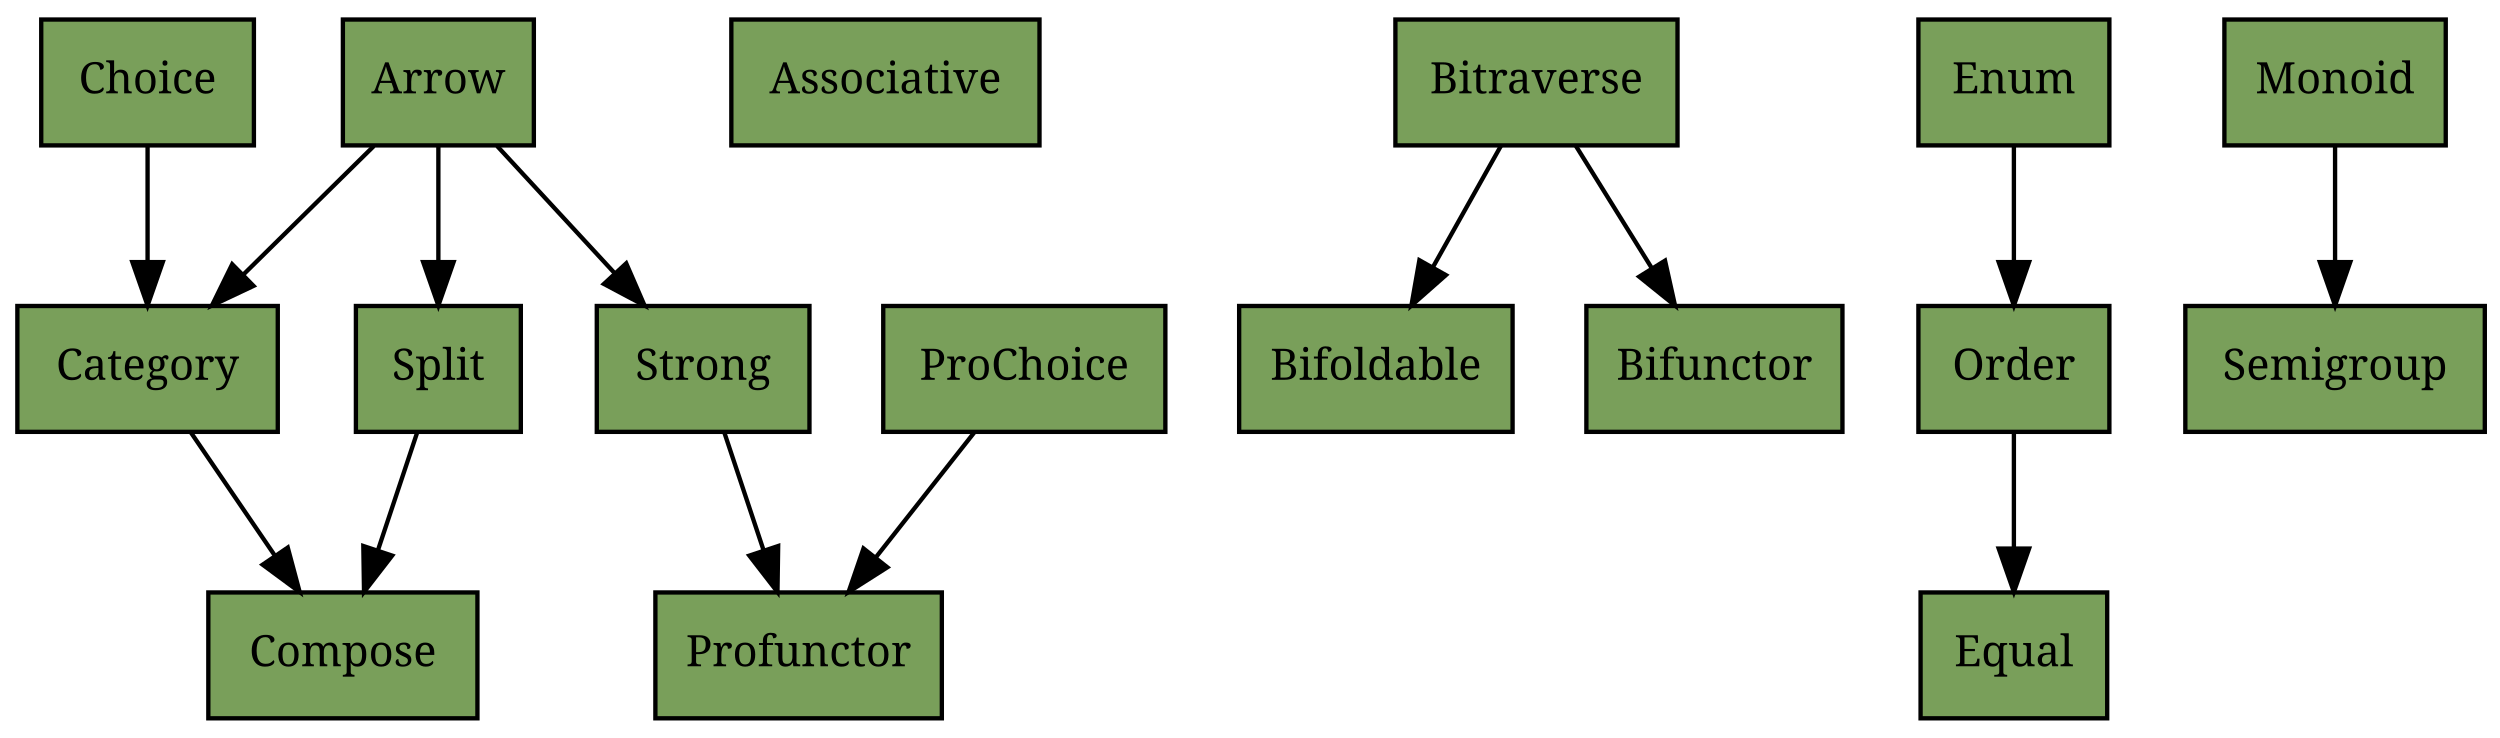
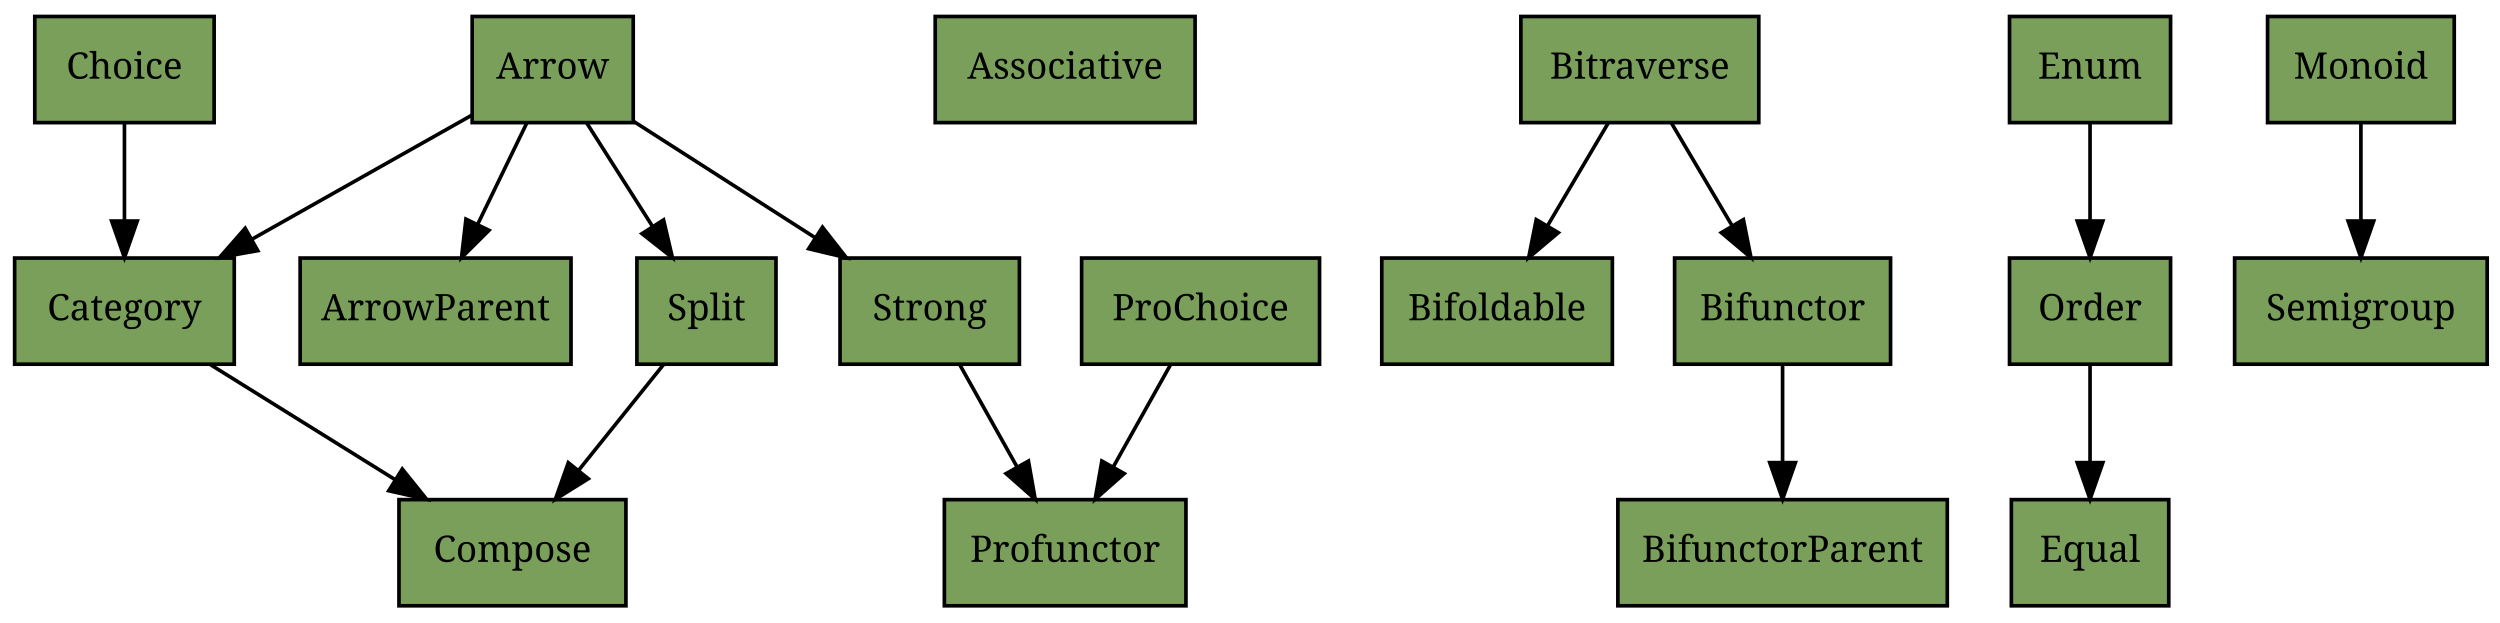
- <svg xmlns="http://www.w3.org/2000/svg" xmlns:xlink="http://www.w3.org/1999/xlink" width="576pt" height="170pt" viewBox="0.00 0.00 576.00 170.00">
+ <svg xmlns="http://www.w3.org/2000/svg" xmlns:xlink="http://www.w3.org/1999/xlink" width="683pt" height="170pt" viewBox="0.00 0.00 683.00 170.00">
  <g id="graph1" class="graph" transform="scale(1 1) rotate(0) translate(4 166)">
-     <polygon fill="white" stroke="white" points="-4,5 -4,-166 573,-166 573,5 -4,5" />
+     <polygon fill="white" stroke="white" points="-4,5 -4,-166 680,-166 680,5 -4,5" />
    <g id="node1" class="node">
-       <a xlink:href="https://github.com/scalaz/scalaz/tree/v7.2.10/core/src/main/scala/scalaz/Arrow.scala" xlink:title="scalaz.Arrow" target="_blank">
-         <polygon fill="#799f5a" stroke="black" points="75,-132.5 75,-161.5 119,-161.5 119,-132.5 75,-132.5" />
-         <text text-anchor="middle" x="97" y="-144.5" font-family="Times Roman,serif" font-size="10.00">Arrow</text>
+       <a xlink:href="https://github.com/scalaz/scalaz/tree/v7.2.12/core/src/main/scala/scalaz/Arrow.scala" xlink:title="scalaz.Arrow" target="_blank">
+         <polygon fill="#799f5a" stroke="black" points="125,-132.5 125,-161.5 169,-161.5 169,-132.5 125,-132.5" />
+         <text text-anchor="middle" x="147" y="-144.5" font-family="Times Roman,serif" font-size="10.00">Arrow</text>
      </a>
    </g>
-     <g id="node6" class="node">
-       <a xlink:href="https://github.com/scalaz/scalaz/tree/v7.2.10/core/src/main/scala/scalaz/Category.scala" xlink:title="scalaz.Category" target="_blank">
+     <g id="node2" class="node">
+       <a xlink:href="https://github.com/scalaz/scalaz/tree/v7.2.12/core/src/main/scala/scalaz/ArrowParent.scala" xlink:title="scalaz.ArrowParent" target="_blank">
+         <polygon fill="#799f5a" stroke="black" points="78,-66.5 78,-95.5 152,-95.5 152,-66.5 78,-66.5" />
+         <text text-anchor="middle" x="115" y="-78.5" font-family="Times Roman,serif" font-size="10.00">ArrowParent</text>
+       </a>
+     </g>
+     <g id="edge28" class="edge">
+       <path fill="none" stroke="black" d="M139.898,-132.352C135.962,-124.235 130.973,-113.945 126.496,-104.711" />
+       <polygon fill="black" stroke="black" points="129.594,-103.078 122.082,-95.607 123.295,-106.132 129.594,-103.078" />
+     </g>
+     <g id="node8" class="node">
+       <a xlink:href="https://github.com/scalaz/scalaz/tree/v7.2.12/core/src/main/scala/scalaz/Category.scala" xlink:title="scalaz.Category" target="_blank">
        <polygon fill="#799f5a" stroke="black" points="0,-66.5 0,-95.5 60,-95.5 60,-66.5 0,-66.5" />
        <text text-anchor="middle" x="30" y="-78.5" font-family="Times Roman,serif" font-size="10.00">Category</text>
      </a>
    </g>
-     <g id="edge24" class="edge">
-       <path fill="none" stroke="black" d="M82.13,-132.352C73.283,-123.637 61.893,-112.417 52.017,-102.689" />
-       <polygon fill="black" stroke="black" points="54.408,-100.131 44.828,-95.607 49.496,-105.118 54.408,-100.131" />
+     <g id="edge26" class="edge">
+       <path fill="none" stroke="black" d="M124.993,-134.586C108.078,-125.044 84.386,-111.679 64.894,-100.684" />
+       <polygon fill="black" stroke="black" points="66.423,-97.528 55.993,-95.663 62.983,-103.625 66.423,-97.528" />
    </g>
-     <g id="node16" class="node">
-       <a xlink:href="https://github.com/scalaz/scalaz/tree/v7.2.10/core/src/main/scala/scalaz/Split.scala" xlink:title="scalaz.Split" target="_blank">
-         <polygon fill="#799f5a" stroke="black" points="78,-66.5 78,-95.5 116,-95.5 116,-66.5 78,-66.5" />
-         <text text-anchor="middle" x="97" y="-78.5" font-family="Times Roman,serif" font-size="10.00">Split</text>
-       </a>
-     </g>
-     <g id="edge20" class="edge">
-       <path fill="none" stroke="black" d="M97,-132.352C97,-124.577 97,-114.808 97,-105.883" />
-       <polygon fill="black" stroke="black" points="100.5,-105.607 97,-95.607 93.5,-105.607 100.5,-105.607" />
-     </g>
-     <g id="node17" class="node">
-       <a xlink:href="https://github.com/scalaz/scalaz/tree/v7.2.10/core/src/main/scala/scalaz/Strong.scala" xlink:title="scalaz.Strong" target="_blank">
-         <polygon fill="#799f5a" stroke="black" points="133.5,-66.5 133.5,-95.5 182.5,-95.5 182.5,-66.5 133.5,-66.5" />
-         <text text-anchor="middle" x="158" y="-78.5" font-family="Times Roman,serif" font-size="10.00">Strong</text>
+     <g id="node18" class="node">
+       <a xlink:href="https://github.com/scalaz/scalaz/tree/v7.2.12/core/src/main/scala/scalaz/Split.scala" xlink:title="scalaz.Split" target="_blank">
+         <polygon fill="#799f5a" stroke="black" points="170,-66.5 170,-95.5 208,-95.5 208,-66.5 170,-66.5" />
+         <text text-anchor="middle" x="189" y="-78.5" font-family="Times Roman,serif" font-size="10.00">Split</text>
      </a>
    </g>
    <g id="edge22" class="edge">
-       <path fill="none" stroke="black" d="M110.538,-132.352C118.514,-123.722 128.76,-112.637 137.69,-102.975" />
-       <polygon fill="black" stroke="black" points="140.283,-105.326 144.5,-95.607 135.142,-100.575 140.283,-105.326" />
+       <path fill="none" stroke="black" d="M156.321,-132.352C161.596,-124.064 168.311,-113.511 174.281,-104.13" />
+       <polygon fill="black" stroke="black" points="177.289,-105.922 179.705,-95.607 171.383,-102.164 177.289,-105.922" />
    </g>
-     <g id="node2" class="node">
-       <a xlink:href="https://github.com/scalaz/scalaz/tree/v7.2.10/core/src/main/scala/scalaz/Associative.scala" xlink:title="scalaz.Associative" target="_blank">
-         <polygon fill="#799f5a" stroke="black" points="164.5,-132.5 164.5,-161.5 235.5,-161.5 235.5,-132.5 164.5,-132.5" />
-         <text text-anchor="middle" x="200" y="-144.5" font-family="Times Roman,serif" font-size="10.00">Associative</text>
+     <g id="node19" class="node">
+       <a xlink:href="https://github.com/scalaz/scalaz/tree/v7.2.12/core/src/main/scala/scalaz/Strong.scala" xlink:title="scalaz.Strong" target="_blank">
+         <polygon fill="#799f5a" stroke="black" points="225.5,-66.5 225.5,-95.5 274.5,-95.5 274.5,-66.5 225.5,-66.5" />
+         <text text-anchor="middle" x="250" y="-78.5" font-family="Times Roman,serif" font-size="10.00">Strong</text>
      </a>
    </g>
+     <g id="edge24" class="edge">
+       <path fill="none" stroke="black" d="M169.096,-132.841C183.56,-123.573 202.677,-111.324 218.696,-101.059" />
+       <polygon fill="black" stroke="black" points="220.696,-103.934 227.228,-95.592 216.92,-98.04 220.696,-103.934" />
+     </g>
    <g id="node3" class="node">
-       <a xlink:href="https://github.com/scalaz/scalaz/tree/v7.2.10/core/src/main/scala/scalaz/Bifoldable.scala" xlink:title="scalaz.Bifoldable" target="_blank">
-         <polygon fill="#799f5a" stroke="black" points="281.5,-66.5 281.5,-95.5 344.5,-95.5 344.5,-66.5 281.5,-66.5" />
-         <text text-anchor="middle" x="313" y="-78.5" font-family="Times Roman,serif" font-size="10.00">Bifoldable</text>
+       <a xlink:href="https://github.com/scalaz/scalaz/tree/v7.2.12/core/src/main/scala/scalaz/Associative.scala" xlink:title="scalaz.Associative" target="_blank">
+         <polygon fill="#799f5a" stroke="black" points="251.5,-132.5 251.5,-161.5 322.5,-161.5 322.5,-132.5 251.5,-132.5" />
+         <text text-anchor="middle" x="287" y="-144.5" font-family="Times Roman,serif" font-size="10.00">Associative</text>
      </a>
    </g>
    <g id="node4" class="node">
-       <a xlink:href="https://github.com/scalaz/scalaz/tree/v7.2.10/core/src/main/scala/scalaz/Bifunctor.scala" xlink:title="scalaz.Bifunctor" target="_blank">
-         <polygon fill="#799f5a" stroke="black" points="361.5,-66.5 361.5,-95.5 420.5,-95.5 420.5,-66.5 361.5,-66.5" />
-         <text text-anchor="middle" x="391" y="-78.5" font-family="Times Roman,serif" font-size="10.00">Bifunctor</text>
+       <a xlink:href="https://github.com/scalaz/scalaz/tree/v7.2.12/core/src/main/scala/scalaz/Bifoldable.scala" xlink:title="scalaz.Bifoldable" target="_blank">
+         <polygon fill="#799f5a" stroke="black" points="373.5,-66.5 373.5,-95.5 436.5,-95.5 436.5,-66.5 373.5,-66.5" />
+         <text text-anchor="middle" x="405" y="-78.5" font-family="Times Roman,serif" font-size="10.00">Bifoldable</text>
      </a>
    </g>
    <g id="node5" class="node">
-       <a xlink:href="https://github.com/scalaz/scalaz/tree/v7.2.10/core/src/main/scala/scalaz/Bitraverse.scala" xlink:title="scalaz.Bitraverse" target="_blank">
-         <polygon fill="#799f5a" stroke="black" points="317.5,-132.5 317.5,-161.5 382.5,-161.5 382.5,-132.5 317.5,-132.5" />
-         <text text-anchor="middle" x="350" y="-144.5" font-family="Times Roman,serif" font-size="10.00">Bitraverse</text>
+       <a xlink:href="https://github.com/scalaz/scalaz/tree/v7.2.12/core/src/main/scala/scalaz/Bifunctor.scala" xlink:title="scalaz.Bifunctor" target="_blank">
+         <polygon fill="#799f5a" stroke="black" points="453.5,-66.5 453.5,-95.5 512.5,-95.5 512.5,-66.5 453.5,-66.5" />
+         <text text-anchor="middle" x="483" y="-78.5" font-family="Times Roman,serif" font-size="10.00">Bifunctor</text>
      </a>
    </g>
-     <g id="edge16" class="edge">
-       <path fill="none" stroke="black" d="M341.789,-132.352C337.19,-124.149 331.348,-113.728 326.129,-104.42" />
-       <polygon fill="black" stroke="black" points="329.132,-102.618 321.189,-95.607 323.026,-106.041 329.132,-102.618" />
-     </g>
-     <g id="edge14" class="edge">
-       <path fill="none" stroke="black" d="M359.099,-132.352C364.248,-124.064 370.804,-113.511 376.632,-104.13" />
-       <polygon fill="black" stroke="black" points="379.622,-105.948 381.926,-95.607 373.676,-102.254 379.622,-105.948" />
-     </g>
-     <g id="node8" class="node">
-       <a xlink:href="https://github.com/scalaz/scalaz/tree/v7.2.10/core/src/main/scala/scalaz/Compose.scala" xlink:title="scalaz.Compose" target="_blank">
-         <polygon fill="#799f5a" stroke="black" points="44,-0.5 44,-29.5 106,-29.5 106,-0.5 44,-0.5" />
-         <text text-anchor="middle" x="75" y="-12.5" font-family="Times Roman,serif" font-size="10.00">Compose</text>
+     <g id="node6" class="node">
+       <a xlink:href="https://github.com/scalaz/scalaz/tree/v7.2.12/core/src/main/scala/scalaz/BifunctorParent.scala" xlink:title="scalaz.BifunctorParent" target="_blank">
+         <polygon fill="#799f5a" stroke="black" points="438,-0.5 438,-29.5 528,-29.5 528,-0.5 438,-0.5" />
+         <text text-anchor="middle" x="483" y="-12.5" font-family="Times Roman,serif" font-size="10.00">BifunctorParent</text>
      </a>
    </g>
    <g id="edge4" class="edge">
-       <path fill="none" stroke="black" d="M39.987,-66.353C45.638,-58.064 52.834,-47.511 59.23,-38.13" />
-       <polygon fill="black" stroke="black" points="62.299,-39.841 65.041,-29.607 56.516,-35.897 62.299,-39.841" />
+       <path fill="none" stroke="black" d="M483,-66.353C483,-58.577 483,-48.808 483,-39.883" />
+       <polygon fill="black" stroke="black" points="486.5,-39.607 483,-29.607 479.5,-39.607 486.5,-39.607" />
    </g>
    <g id="node7" class="node">
-       <a xlink:href="https://github.com/scalaz/scalaz/tree/v7.2.10/core/src/main/scala/scalaz/Choice.scala" xlink:title="scalaz.Choice" target="_blank">
+       <a xlink:href="https://github.com/scalaz/scalaz/tree/v7.2.12/core/src/main/scala/scalaz/Bitraverse.scala" xlink:title="scalaz.Bitraverse" target="_blank">
+         <polygon fill="#799f5a" stroke="black" points="411.5,-132.5 411.5,-161.5 476.5,-161.5 476.5,-132.5 411.5,-132.5" />
+         <text text-anchor="middle" x="444" y="-144.5" font-family="Times Roman,serif" font-size="10.00">Bitraverse</text>
+       </a>
+     </g>
+     <g id="edge18" class="edge">
+       <path fill="none" stroke="black" d="M435.345,-132.352C430.497,-124.149 424.339,-113.728 418.839,-104.42" />
+       <polygon fill="black" stroke="black" points="421.732,-102.435 413.631,-95.607 415.705,-105.996 421.732,-102.435" />
+     </g>
+     <g id="edge16" class="edge">
+       <path fill="none" stroke="black" d="M452.655,-132.352C457.503,-124.149 463.661,-113.728 469.161,-104.42" />
+       <polygon fill="black" stroke="black" points="472.295,-105.996 474.369,-95.607 466.268,-102.435 472.295,-105.996" />
+     </g>
+     <g id="node10" class="node">
+       <a xlink:href="https://github.com/scalaz/scalaz/tree/v7.2.12/core/src/main/scala/scalaz/Compose.scala" xlink:title="scalaz.Compose" target="_blank">
+         <polygon fill="#799f5a" stroke="black" points="105,-0.5 105,-29.5 167,-29.5 167,-0.5 105,-0.5" />
+         <text text-anchor="middle" x="136" y="-12.5" font-family="Times Roman,serif" font-size="10.00">Compose</text>
+       </a>
+     </g>
+     <g id="edge6" class="edge">
+       <path fill="none" stroke="black" d="M53.525,-66.353C68.346,-57.124 87.677,-45.088 103.898,-34.988" />
+       <polygon fill="black" stroke="black" points="105.902,-37.863 112.541,-29.607 102.202,-31.921 105.902,-37.863" />
+     </g>
+     <g id="node9" class="node">
+       <a xlink:href="https://github.com/scalaz/scalaz/tree/v7.2.12/core/src/main/scala/scalaz/Choice.scala" xlink:title="scalaz.Choice" target="_blank">
        <polygon fill="#799f5a" stroke="black" points="5.5,-132.5 5.5,-161.5 54.5,-161.5 54.5,-132.5 5.5,-132.5" />
        <text text-anchor="middle" x="30" y="-144.5" font-family="Times Roman,serif" font-size="10.00">Choice</text>
      </a>
    </g>
-     <g id="edge18" class="edge">
+     <g id="edge20" class="edge">
      <path fill="none" stroke="black" d="M30,-132.352C30,-124.577 30,-114.808 30,-105.883" />
      <polygon fill="black" stroke="black" points="33.5,-105.607 30,-95.607 26.5,-105.607 33.5,-105.607" />
    </g>
-     <g id="node9" class="node">
-       <a xlink:href="https://github.com/scalaz/scalaz/tree/v7.2.10/core/src/main/scala/scalaz/Enum.scala" xlink:title="scalaz.Enum" target="_blank">
-         <polygon fill="#799f5a" stroke="black" points="438,-132.5 438,-161.5 482,-161.5 482,-132.5 438,-132.5" />
-         <text text-anchor="middle" x="460" y="-144.5" font-family="Times Roman,serif" font-size="10.00">Enum</text>
+     <g id="node11" class="node">
+       <a xlink:href="https://github.com/scalaz/scalaz/tree/v7.2.12/core/src/main/scala/scalaz/Enum.scala" xlink:title="scalaz.Enum" target="_blank">
+         <polygon fill="#799f5a" stroke="black" points="545,-132.5 545,-161.5 589,-161.5 589,-132.5 545,-132.5" />
+         <text text-anchor="middle" x="567" y="-144.5" font-family="Times Roman,serif" font-size="10.00">Enum</text>
      </a>
    </g>
+     <g id="node14" class="node">
+       <a xlink:href="https://github.com/scalaz/scalaz/tree/v7.2.12/core/src/main/scala/scalaz/Order.scala" xlink:title="scalaz.Order" target="_blank">
+         <polygon fill="#799f5a" stroke="black" points="545,-66.5 545,-95.5 589,-95.5 589,-66.5 545,-66.5" />
+         <text text-anchor="middle" x="567" y="-78.5" font-family="Times Roman,serif" font-size="10.00">Order</text>
+       </a>
+     </g>
+     <g id="edge14" class="edge">
+       <path fill="none" stroke="black" d="M567,-132.352C567,-124.577 567,-114.808 567,-105.883" />
+       <polygon fill="black" stroke="black" points="570.5,-105.607 567,-95.607 563.5,-105.607 570.5,-105.607" />
+     </g>
    <g id="node12" class="node">
-       <a xlink:href="https://github.com/scalaz/scalaz/tree/v7.2.10/core/src/main/scala/scalaz/Order.scala" xlink:title="scalaz.Order" target="_blank">
-         <polygon fill="#799f5a" stroke="black" points="438,-66.5 438,-95.5 482,-95.5 482,-66.5 438,-66.5" />
-         <text text-anchor="middle" x="460" y="-78.5" font-family="Times Roman,serif" font-size="10.00">Order</text>
+       <a xlink:href="https://github.com/scalaz/scalaz/tree/v7.2.12/core/src/main/scala/scalaz/Equal.scala" xlink:title="scalaz.Equal" target="_blank">
+         <polygon fill="#799f5a" stroke="black" points="545.5,-0.5 545.5,-29.5 588.5,-29.5 588.5,-0.5 545.5,-0.5" />
+         <text text-anchor="middle" x="567" y="-12.5" font-family="Times Roman,serif" font-size="10.00">Equal</text>
+       </a>
+     </g>
+     <g id="node13" class="node">
+       <a xlink:href="https://github.com/scalaz/scalaz/tree/v7.2.12/core/src/main/scala/scalaz/Monoid.scala" xlink:title="scalaz.Monoid" target="_blank">
+         <polygon fill="#799f5a" stroke="black" points="615.5,-132.5 615.5,-161.5 666.5,-161.5 666.5,-132.5 615.5,-132.5" />
+         <text text-anchor="middle" x="641" y="-144.5" font-family="Times Roman,serif" font-size="10.00">Monoid</text>
+       </a>
+     </g>
+     <g id="node17" class="node">
+       <a xlink:href="https://github.com/scalaz/scalaz/tree/v7.2.12/core/src/main/scala/scalaz/Semigroup.scala" xlink:title="scalaz.Semigroup" target="_blank">
+         <polygon fill="#799f5a" stroke="black" points="606.5,-66.5 606.5,-95.5 675.5,-95.5 675.5,-66.5 606.5,-66.5" />
+         <text text-anchor="middle" x="641" y="-78.5" font-family="Times Roman,serif" font-size="10.00">Semigroup</text>
      </a>
    </g>
    <g id="edge12" class="edge">
-       <path fill="none" stroke="black" d="M460,-132.352C460,-124.577 460,-114.808 460,-105.883" />
-       <polygon fill="black" stroke="black" points="463.5,-105.607 460,-95.607 456.5,-105.607 463.5,-105.607" />
+       <path fill="none" stroke="black" d="M641,-132.352C641,-124.577 641,-114.808 641,-105.883" />
+       <polygon fill="black" stroke="black" points="644.5,-105.607 641,-95.607 637.5,-105.607 644.5,-105.607" />
    </g>
-     <g id="node10" class="node">
-       <a xlink:href="https://github.com/scalaz/scalaz/tree/v7.2.10/core/src/main/scala/scalaz/Equal.scala" xlink:title="scalaz.Equal" target="_blank">
-         <polygon fill="#799f5a" stroke="black" points="438.5,-0.5 438.5,-29.5 481.5,-29.5 481.5,-0.5 438.5,-0.5" />
-         <text text-anchor="middle" x="460" y="-12.5" font-family="Times Roman,serif" font-size="10.00">Equal</text>
+     <g id="edge2" class="edge">
+       <path fill="none" stroke="black" d="M567,-66.353C567,-58.577 567,-48.808 567,-39.883" />
+       <polygon fill="black" stroke="black" points="570.5,-39.607 567,-29.607 563.5,-39.607 570.5,-39.607" />
+     </g>
+     <g id="node15" class="node">
+       <a xlink:href="https://github.com/scalaz/scalaz/tree/v7.2.12/core/src/main/scala/scalaz/ProChoice.scala" xlink:title="scalaz.ProChoice" target="_blank">
+         <polygon fill="#799f5a" stroke="black" points="291.5,-66.5 291.5,-95.5 356.5,-95.5 356.5,-66.5 291.5,-66.5" />
+         <text text-anchor="middle" x="324" y="-78.5" font-family="Times Roman,serif" font-size="10.00">ProChoice</text>
      </a>
    </g>
-     <g id="node11" class="node">
-       <a xlink:href="https://github.com/scalaz/scalaz/tree/v7.2.10/core/src/main/scala/scalaz/Monoid.scala" xlink:title="scalaz.Monoid" target="_blank">
-         <polygon fill="#799f5a" stroke="black" points="508.5,-132.5 508.5,-161.5 559.5,-161.5 559.5,-132.5 508.5,-132.5" />
-         <text text-anchor="middle" x="534" y="-144.5" font-family="Times Roman,serif" font-size="10.00">Monoid</text>
+     <g id="node16" class="node">
+       <a xlink:href="https://github.com/scalaz/scalaz/tree/v7.2.12/core/src/main/scala/scalaz/Profunctor.scala" xlink:title="scalaz.Profunctor" target="_blank">
+         <polygon fill="#799f5a" stroke="black" points="254,-0.5 254,-29.5 320,-29.5 320,-0.5 254,-0.5" />
+         <text text-anchor="middle" x="287" y="-12.5" font-family="Times Roman,serif" font-size="10.00">Profunctor</text>
      </a>
    </g>
-     <g id="node15" class="node">
-       <a xlink:href="https://github.com/scalaz/scalaz/tree/v7.2.10/core/src/main/scala/scalaz/Semigroup.scala" xlink:title="scalaz.Semigroup" target="_blank">
-         <polygon fill="#799f5a" stroke="black" points="499.5,-66.5 499.5,-95.5 568.5,-95.5 568.5,-66.5 499.5,-66.5" />
-         <text text-anchor="middle" x="534" y="-78.5" font-family="Times Roman,serif" font-size="10.00">Semigroup</text>
-       </a>
+     <g id="edge30" class="edge">
+       <path fill="none" stroke="black" d="M315.789,-66.353C311.19,-58.15 305.348,-47.728 300.129,-38.42" />
+       <polygon fill="black" stroke="black" points="303.132,-36.618 295.189,-29.607 297.026,-40.041 303.132,-36.618" />
+     </g>
+     <g id="edge8" class="edge">
+       <path fill="none" stroke="black" d="M177.238,-66.353C170.444,-57.893 161.757,-47.075 154.109,-37.551" />
+       <polygon fill="black" stroke="black" points="156.72,-35.212 147.73,-29.607 151.262,-39.595 156.72,-35.212" />
    </g>
    <g id="edge10" class="edge">
-       <path fill="none" stroke="black" d="M534,-132.352C534,-124.577 534,-114.808 534,-105.883" />
-       <polygon fill="black" stroke="black" points="537.5,-105.607 534,-95.607 530.5,-105.607 537.5,-105.607" />
-     </g>
-     <g id="edge2" class="edge">
-       <path fill="none" stroke="black" d="M460,-66.353C460,-58.577 460,-48.808 460,-39.883" />
-       <polygon fill="black" stroke="black" points="463.5,-39.607 460,-29.607 456.5,-39.607 463.5,-39.607" />
-     </g>
-     <g id="node13" class="node">
-       <a xlink:href="https://github.com/scalaz/scalaz/tree/v7.2.10/core/src/main/scala/scalaz/ProChoice.scala" xlink:title="scalaz.ProChoice" target="_blank">
-         <polygon fill="#799f5a" stroke="black" points="199.5,-66.5 199.5,-95.5 264.5,-95.5 264.5,-66.5 199.5,-66.5" />
-         <text text-anchor="middle" x="232" y="-78.5" font-family="Times Roman,serif" font-size="10.00">ProChoice</text>
-       </a>
-     </g>
-     <g id="node14" class="node">
-       <a xlink:href="https://github.com/scalaz/scalaz/tree/v7.2.10/core/src/main/scala/scalaz/Profunctor.scala" xlink:title="scalaz.Profunctor" target="_blank">
-         <polygon fill="#799f5a" stroke="black" points="147,-0.5 147,-29.5 213,-29.5 213,-0.5 147,-0.5" />
-         <text text-anchor="middle" x="180" y="-12.5" font-family="Times Roman,serif" font-size="10.00">Profunctor</text>
-       </a>
-     </g>
-     <g id="edge26" class="edge">
-       <path fill="none" stroke="black" d="M220.46,-66.353C213.795,-57.893 205.271,-47.075 197.767,-37.551" />
-       <polygon fill="black" stroke="black" points="200.446,-35.295 191.508,-29.607 194.948,-39.628 200.446,-35.295" />
-     </g>
-     <g id="edge6" class="edge">
-       <path fill="none" stroke="black" d="M92.118,-66.353C89.469,-58.406 86.126,-48.377 83.099,-39.296" />
-       <polygon fill="black" stroke="black" points="86.352,-37.987 79.869,-29.607 79.711,-40.2 86.352,-37.987" />
-     </g>
-     <g id="edge8" class="edge">
-       <path fill="none" stroke="black" d="M162.883,-66.353C165.531,-58.406 168.874,-48.377 171.901,-39.296" />
-       <polygon fill="black" stroke="black" points="175.289,-40.2 175.131,-29.607 168.648,-37.987 175.289,-40.2" />
+       <path fill="none" stroke="black" d="M258.211,-66.353C262.81,-58.15 268.652,-47.728 273.871,-38.42" />
+       <polygon fill="black" stroke="black" points="276.974,-40.041 278.811,-29.607 270.868,-36.618 276.974,-40.041" />
    </g>
  </g>
</svg>
